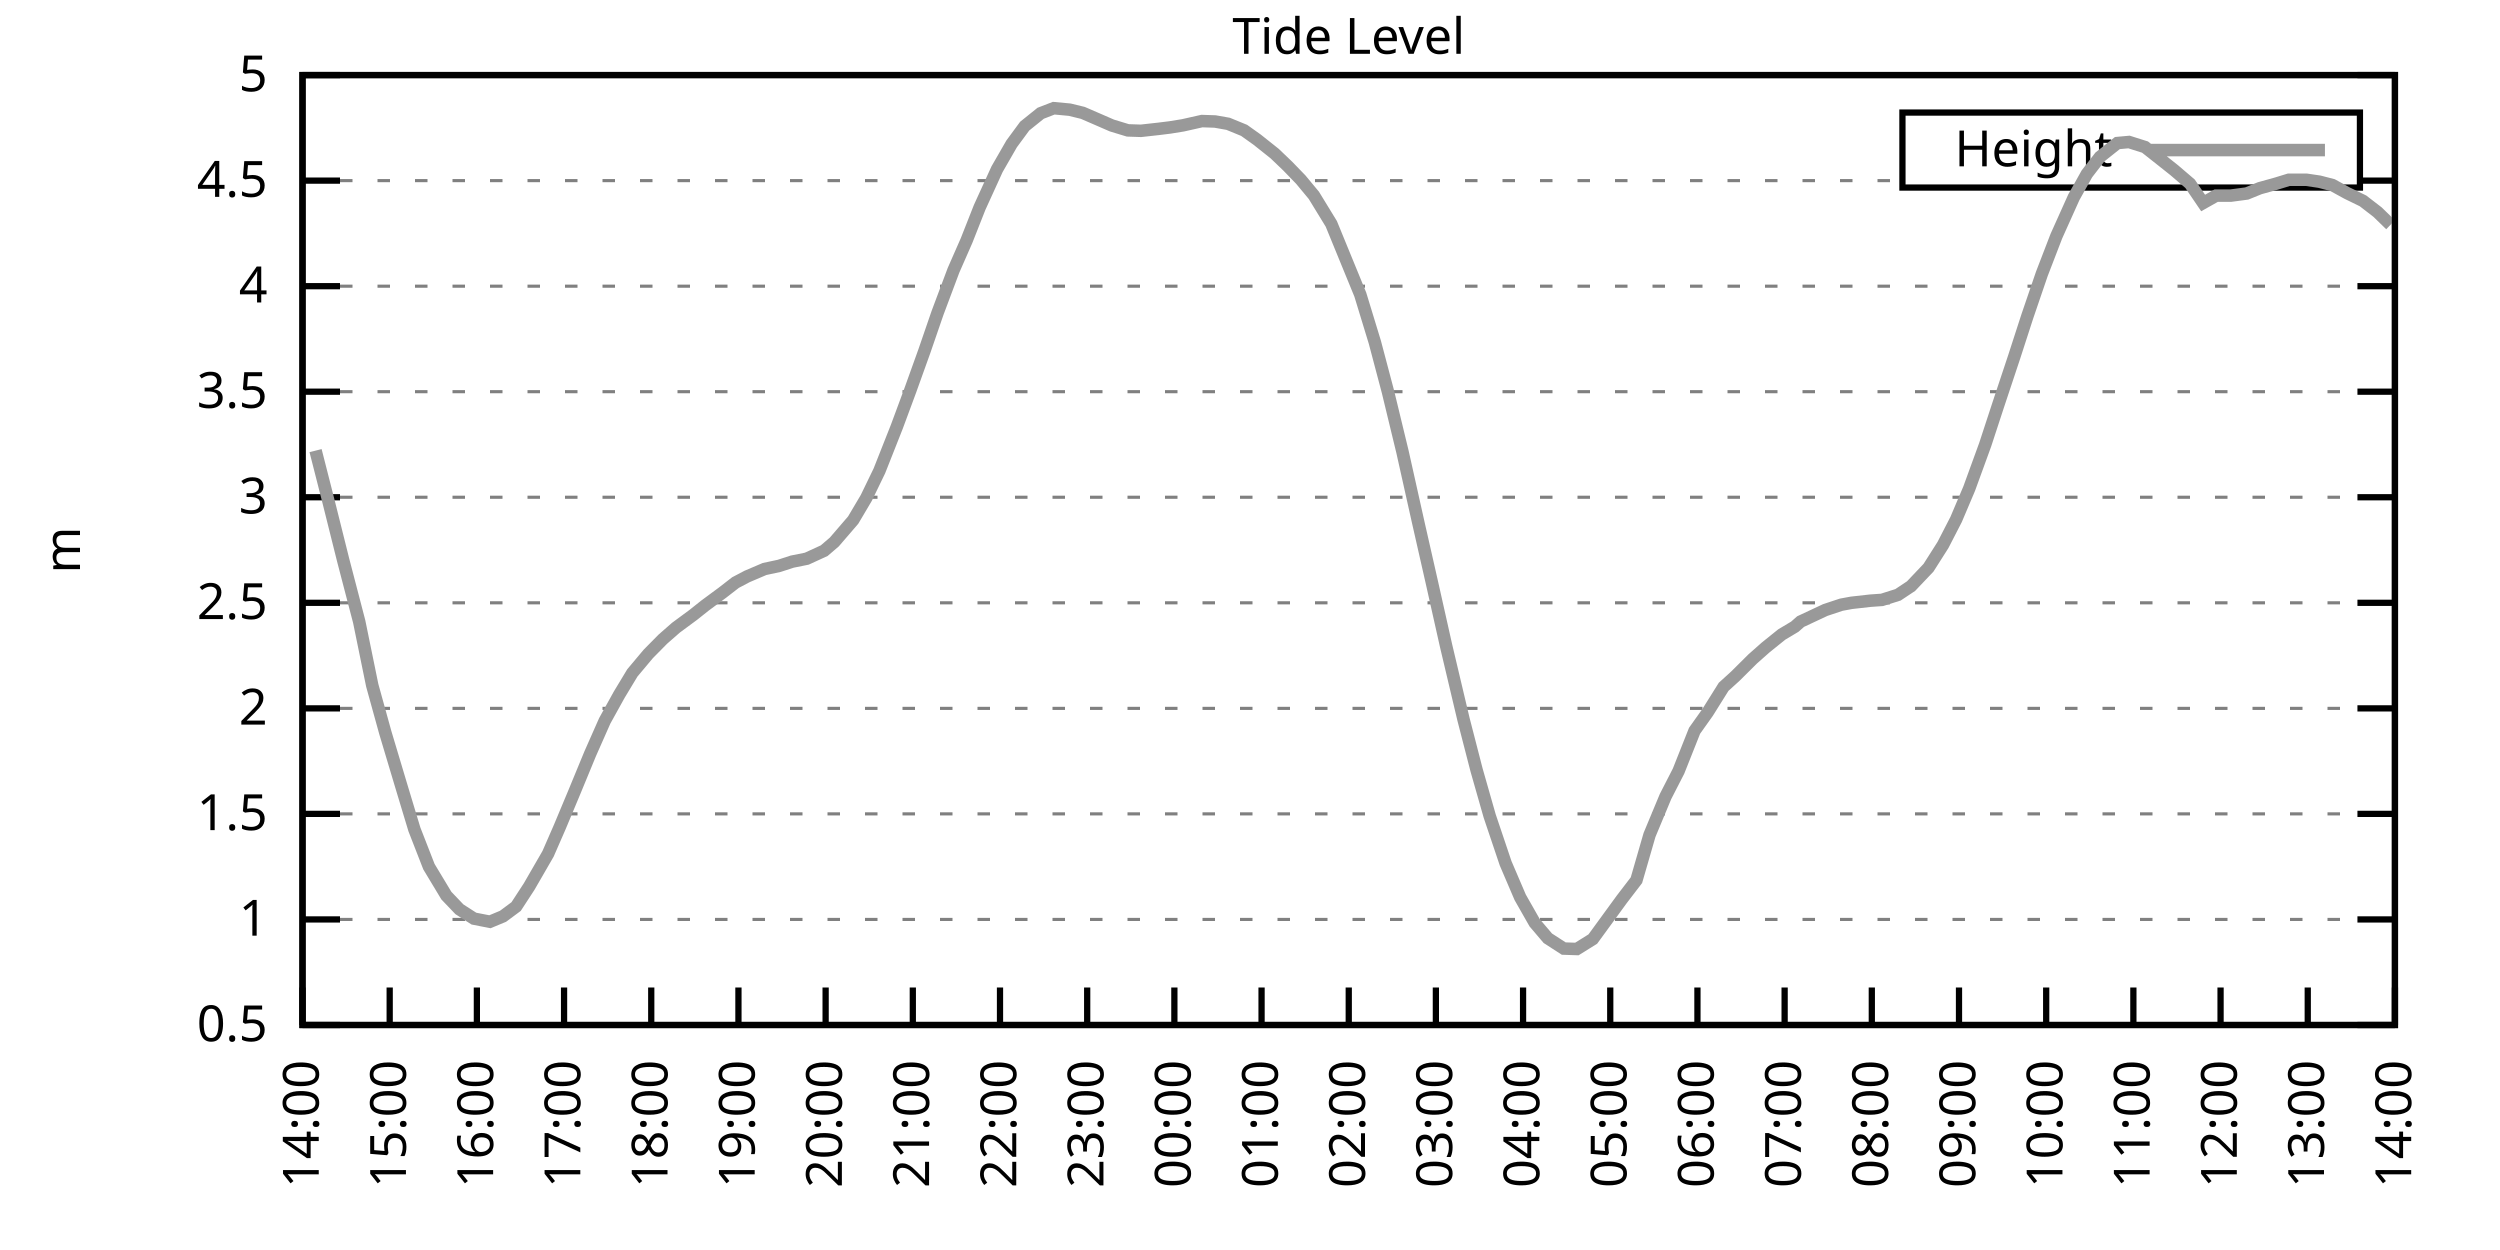
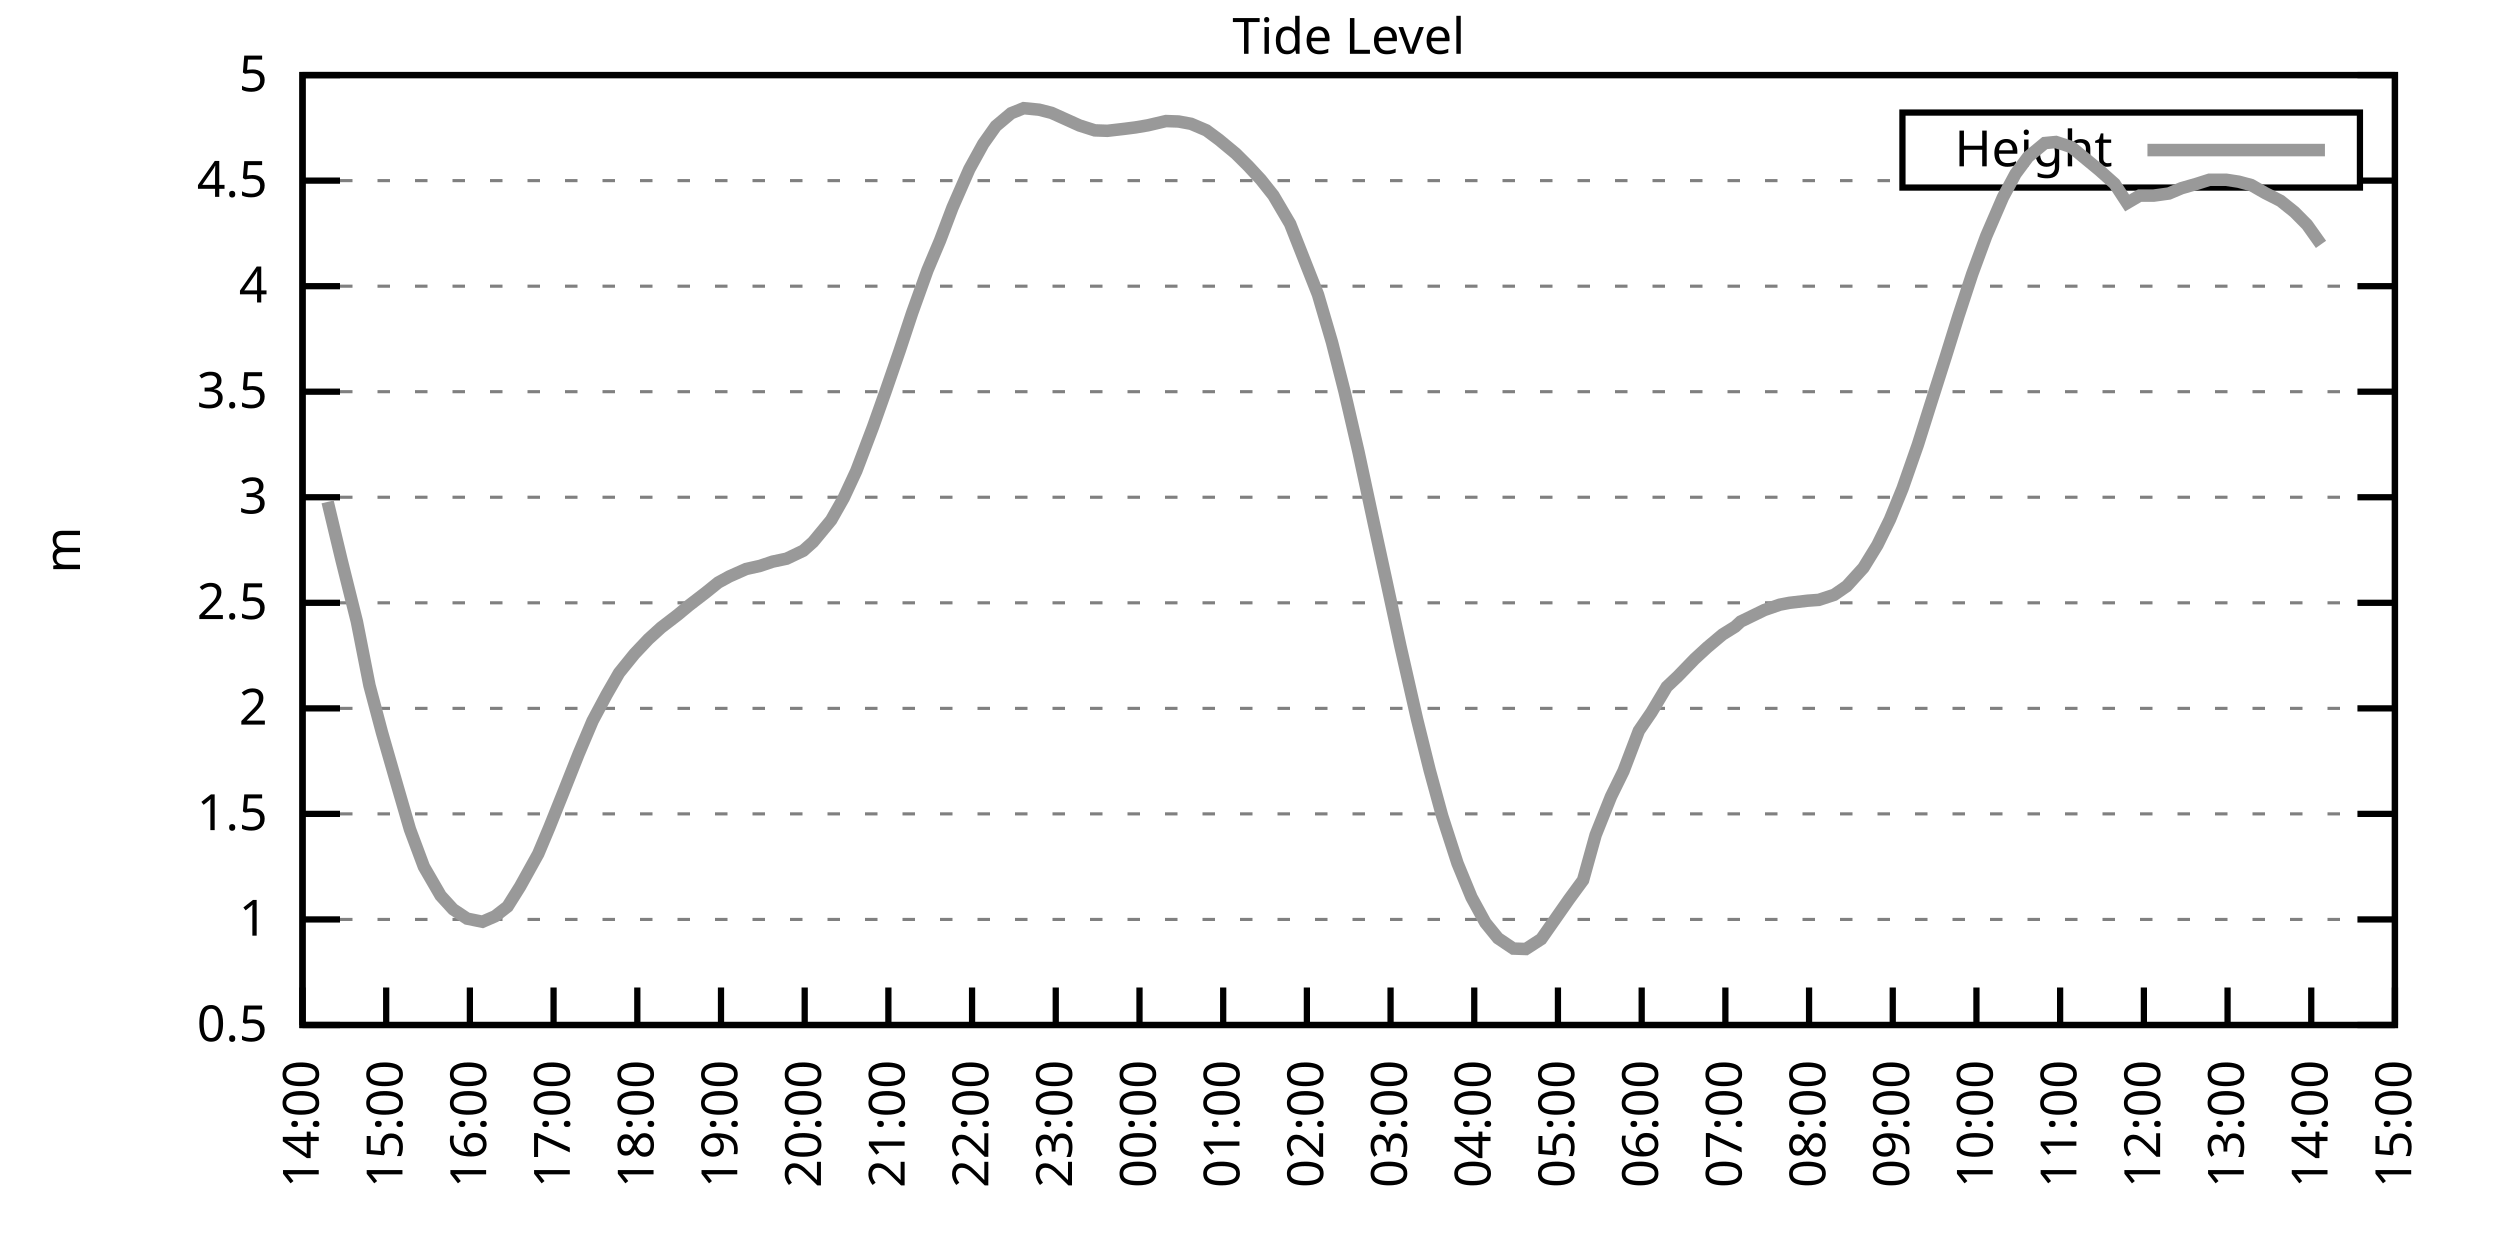
<svg xmlns="http://www.w3.org/2000/svg" xmlns:xlink="http://www.w3.org/1999/xlink" width="400" height="200" viewBox="0 0 400 200">
  <g id="gnuplot_canvas">
    <rect x="0" y="0" width="400" height="200" fill="none" />
    <defs>
      <circle id="gpDot" r="0.5" stroke-width="0.5" stroke="currentColor" />
      <path id="gpPt0" stroke-width="0.333" stroke="currentColor" d="M-1,0 h2 M0,-1 v2" />
      <path id="gpPt1" stroke-width="0.333" stroke="currentColor" d="M-1,-1 L1,1 M1,-1 L-1,1" />
      <path id="gpPt2" stroke-width="0.333" stroke="currentColor" d="M-1,0 L1,0 M0,-1 L0,1 M-1,-1 L1,1 M-1,1 L1,-1" />
      <rect id="gpPt3" stroke-width="0.333" stroke="currentColor" x="-1" y="-1" width="2" height="2" />
      <rect id="gpPt4" stroke-width="0.333" stroke="currentColor" fill="currentColor" x="-1" y="-1" width="2" height="2" />
      <circle id="gpPt5" stroke-width="0.333" stroke="currentColor" cx="0" cy="0" r="1" />
      <use xlink:href="#gpPt5" id="gpPt6" fill="currentColor" stroke="none" />
      <path id="gpPt7" stroke-width="0.333" stroke="currentColor" d="M0,-1.33 L-1.33,0.67 L1.33,0.67 z" />
      <use xlink:href="#gpPt7" id="gpPt8" fill="currentColor" stroke="none" />
      <use xlink:href="#gpPt7" id="gpPt9" stroke="currentColor" transform="rotate(180)" />
      <use xlink:href="#gpPt9" id="gpPt10" fill="currentColor" stroke="none" />
      <use xlink:href="#gpPt3" id="gpPt11" stroke="currentColor" transform="rotate(45)" />
      <use xlink:href="#gpPt11" id="gpPt12" fill="currentColor" stroke="none" />
      <path id="gpPt13" stroke-width="0.333" stroke="currentColor" d="M0,1.330 L1.265,0.411 L0.782,-1.067 L-0.782,-1.076 L-1.265,0.411 z" />
      <use xlink:href="#gpPt13" id="gpPt14" fill="currentColor" stroke="none" />
      <filter id="textbox" filterUnits="objectBoundingBox" x="0" y="0" height="1" width="1">
        <feFlood flood-color="white" flood-opacity="1" result="bgnd" />
        <feComposite in="SourceGraphic" in2="bgnd" operator="atop" />
      </filter>
      <filter id="greybox" filterUnits="objectBoundingBox" x="0" y="0" height="1" width="1">
        <feFlood flood-color="lightgrey" flood-opacity="1" result="grey" />
        <feComposite in="SourceGraphic" in2="grey" operator="atop" />
      </filter>
    </defs>
    <g fill="none" color="white" stroke="currentColor" stroke-width="1.00" stroke-linecap="butt" stroke-linejoin="miter">
</g>
    <g fill="none" color="black" stroke="currentColor" stroke-width="1.00" stroke-linecap="butt" stroke-linejoin="miter">
      <g stroke="none" shape-rendering="crispEdges">
        <polygon fill="rgb(255, 255, 255)" points="48.40,164.00 383.18,164.00 383.18,12.02 48.40,12.02 " />
      </g>
    </g>
    <g fill="none" color="black" stroke="currentColor" stroke-width="1.00" stroke-linecap="butt" stroke-linejoin="miter">
</g>
    <g fill="none" color="black" stroke="black" stroke-width="0.50" stroke-linecap="butt" stroke-linejoin="miter">
</g>
    <g fill="none" color="gray" stroke="currentColor" stroke-width="0.50" stroke-linecap="butt" stroke-linejoin="miter">
      <path stroke="gray" stroke-dasharray="2,4" class="gridline" d="M48.40,164.00 L383.19,164.00  " />
    </g>
    <g fill="none" color="gray" stroke="gray" stroke-width="1.00" stroke-linecap="butt" stroke-linejoin="miter">
</g>
    <g fill="none" color="black" stroke="currentColor" stroke-width="1.00" stroke-linecap="butt" stroke-linejoin="miter">
      <path stroke="black" d="M48.40,164.00 L54.40,164.00 M383.19,164.00 L377.19,164.00  " />
      <g transform="translate(42.80,166.60)" stroke="none" fill="black" font-family="Sans" font-size="8.00" text-anchor="end">
        <text>
          <tspan font-family="Sans"> 0.5</tspan>
        </text>
      </g>
    </g>
    <g fill="none" color="black" stroke="currentColor" stroke-width="1.00" stroke-linecap="butt" stroke-linejoin="miter">
</g>
    <g fill="none" color="black" stroke="black" stroke-width="0.50" stroke-linecap="butt" stroke-linejoin="miter">
</g>
    <g fill="none" color="gray" stroke="currentColor" stroke-width="0.50" stroke-linecap="butt" stroke-linejoin="miter">
      <path stroke="gray" stroke-dasharray="2,4" class="gridline" d="M48.40,147.11 L383.19,147.11  " />
    </g>
    <g fill="none" color="gray" stroke="gray" stroke-width="1.00" stroke-linecap="butt" stroke-linejoin="miter">
</g>
    <g fill="none" color="black" stroke="currentColor" stroke-width="1.00" stroke-linecap="butt" stroke-linejoin="miter">
      <path stroke="black" d="M48.40,147.11 L54.40,147.11 M383.19,147.11 L377.19,147.11  " />
      <g transform="translate(42.80,149.71)" stroke="none" fill="black" font-family="Sans" font-size="8.00" text-anchor="end">
        <text>
          <tspan font-family="Sans"> 1</tspan>
        </text>
      </g>
    </g>
    <g fill="none" color="black" stroke="currentColor" stroke-width="1.00" stroke-linecap="butt" stroke-linejoin="miter">
</g>
    <g fill="none" color="black" stroke="black" stroke-width="0.50" stroke-linecap="butt" stroke-linejoin="miter">
</g>
    <g fill="none" color="gray" stroke="currentColor" stroke-width="0.50" stroke-linecap="butt" stroke-linejoin="miter">
      <path stroke="gray" stroke-dasharray="2,4" class="gridline" d="M48.40,130.22 L383.19,130.22  " />
    </g>
    <g fill="none" color="gray" stroke="gray" stroke-width="1.00" stroke-linecap="butt" stroke-linejoin="miter">
</g>
    <g fill="none" color="black" stroke="currentColor" stroke-width="1.00" stroke-linecap="butt" stroke-linejoin="miter">
      <path stroke="black" d="M48.40,130.22 L54.40,130.22 M383.19,130.22 L377.19,130.22  " />
      <g transform="translate(42.80,132.82)" stroke="none" fill="black" font-family="Sans" font-size="8.00" text-anchor="end">
        <text>
          <tspan font-family="Sans"> 1.5</tspan>
        </text>
      </g>
    </g>
    <g fill="none" color="black" stroke="currentColor" stroke-width="1.00" stroke-linecap="butt" stroke-linejoin="miter">
</g>
    <g fill="none" color="black" stroke="black" stroke-width="0.50" stroke-linecap="butt" stroke-linejoin="miter">
</g>
    <g fill="none" color="gray" stroke="currentColor" stroke-width="0.50" stroke-linecap="butt" stroke-linejoin="miter">
      <path stroke="gray" stroke-dasharray="2,4" class="gridline" d="M48.40,113.34 L383.19,113.34  " />
    </g>
    <g fill="none" color="gray" stroke="gray" stroke-width="1.00" stroke-linecap="butt" stroke-linejoin="miter">
</g>
    <g fill="none" color="black" stroke="currentColor" stroke-width="1.00" stroke-linecap="butt" stroke-linejoin="miter">
      <path stroke="black" d="M48.40,113.34 L54.40,113.34 M383.19,113.34 L377.19,113.34  " />
      <g transform="translate(42.80,115.94)" stroke="none" fill="black" font-family="Sans" font-size="8.00" text-anchor="end">
        <text>
          <tspan font-family="Sans"> 2</tspan>
        </text>
      </g>
    </g>
    <g fill="none" color="black" stroke="currentColor" stroke-width="1.00" stroke-linecap="butt" stroke-linejoin="miter">
</g>
    <g fill="none" color="black" stroke="black" stroke-width="0.50" stroke-linecap="butt" stroke-linejoin="miter">
</g>
    <g fill="none" color="gray" stroke="currentColor" stroke-width="0.50" stroke-linecap="butt" stroke-linejoin="miter">
      <path stroke="gray" stroke-dasharray="2,4" class="gridline" d="M48.40,96.45 L383.19,96.45  " />
    </g>
    <g fill="none" color="gray" stroke="gray" stroke-width="1.00" stroke-linecap="butt" stroke-linejoin="miter">
</g>
    <g fill="none" color="black" stroke="currentColor" stroke-width="1.00" stroke-linecap="butt" stroke-linejoin="miter">
      <path stroke="black" d="M48.40,96.45 L54.40,96.45 M383.19,96.45 L377.19,96.45  " />
      <g transform="translate(42.80,99.05)" stroke="none" fill="black" font-family="Sans" font-size="8.00" text-anchor="end">
        <text>
          <tspan font-family="Sans"> 2.5</tspan>
        </text>
      </g>
    </g>
    <g fill="none" color="black" stroke="currentColor" stroke-width="1.00" stroke-linecap="butt" stroke-linejoin="miter">
</g>
    <g fill="none" color="black" stroke="black" stroke-width="0.50" stroke-linecap="butt" stroke-linejoin="miter">
</g>
    <g fill="none" color="gray" stroke="currentColor" stroke-width="0.50" stroke-linecap="butt" stroke-linejoin="miter">
      <path stroke="gray" stroke-dasharray="2,4" class="gridline" d="M48.40,79.56 L383.19,79.56  " />
    </g>
    <g fill="none" color="gray" stroke="gray" stroke-width="1.00" stroke-linecap="butt" stroke-linejoin="miter">
</g>
    <g fill="none" color="black" stroke="currentColor" stroke-width="1.00" stroke-linecap="butt" stroke-linejoin="miter">
      <path stroke="black" d="M48.40,79.56 L54.40,79.56 M383.19,79.56 L377.19,79.56  " />
      <g transform="translate(42.80,82.16)" stroke="none" fill="black" font-family="Sans" font-size="8.00" text-anchor="end">
        <text>
          <tspan font-family="Sans"> 3</tspan>
        </text>
      </g>
    </g>
    <g fill="none" color="black" stroke="currentColor" stroke-width="1.00" stroke-linecap="butt" stroke-linejoin="miter">
</g>
    <g fill="none" color="black" stroke="black" stroke-width="0.50" stroke-linecap="butt" stroke-linejoin="miter">
</g>
    <g fill="none" color="gray" stroke="currentColor" stroke-width="0.50" stroke-linecap="butt" stroke-linejoin="miter">
      <path stroke="gray" stroke-dasharray="2,4" class="gridline" d="M48.40,62.67 L383.19,62.67  " />
    </g>
    <g fill="none" color="gray" stroke="gray" stroke-width="1.00" stroke-linecap="butt" stroke-linejoin="miter">
</g>
    <g fill="none" color="black" stroke="currentColor" stroke-width="1.00" stroke-linecap="butt" stroke-linejoin="miter">
      <path stroke="black" d="M48.40,62.67 L54.40,62.67 M383.19,62.67 L377.19,62.67  " />
      <g transform="translate(42.80,65.27)" stroke="none" fill="black" font-family="Sans" font-size="8.00" text-anchor="end">
        <text>
          <tspan font-family="Sans"> 3.5</tspan>
        </text>
      </g>
    </g>
    <g fill="none" color="black" stroke="currentColor" stroke-width="1.00" stroke-linecap="butt" stroke-linejoin="miter">
</g>
    <g fill="none" color="black" stroke="black" stroke-width="0.50" stroke-linecap="butt" stroke-linejoin="miter">
</g>
    <g fill="none" color="gray" stroke="currentColor" stroke-width="0.50" stroke-linecap="butt" stroke-linejoin="miter">
      <path stroke="gray" stroke-dasharray="2,4" class="gridline" d="M48.40,45.79 L383.19,45.79  " />
    </g>
    <g fill="none" color="gray" stroke="gray" stroke-width="1.00" stroke-linecap="butt" stroke-linejoin="miter">
</g>
    <g fill="none" color="black" stroke="currentColor" stroke-width="1.00" stroke-linecap="butt" stroke-linejoin="miter">
      <path stroke="black" d="M48.40,45.79 L54.40,45.79 M383.19,45.79 L377.19,45.79  " />
      <g transform="translate(42.80,48.39)" stroke="none" fill="black" font-family="Sans" font-size="8.00" text-anchor="end">
        <text>
          <tspan font-family="Sans"> 4</tspan>
        </text>
      </g>
    </g>
    <g fill="none" color="black" stroke="currentColor" stroke-width="1.00" stroke-linecap="butt" stroke-linejoin="miter">
</g>
    <g fill="none" color="black" stroke="black" stroke-width="0.50" stroke-linecap="butt" stroke-linejoin="miter">
</g>
    <g fill="none" color="gray" stroke="currentColor" stroke-width="0.50" stroke-linecap="butt" stroke-linejoin="miter">
      <path stroke="gray" stroke-dasharray="2,4" class="gridline" d="M48.40,28.90 L304.39,28.90 M377.59,28.90 L383.19,28.90  " />
    </g>
    <g fill="none" color="gray" stroke="gray" stroke-width="1.00" stroke-linecap="butt" stroke-linejoin="miter">
</g>
    <g fill="none" color="black" stroke="currentColor" stroke-width="1.00" stroke-linecap="butt" stroke-linejoin="miter">
      <path stroke="black" d="M48.40,28.90 L54.40,28.90 M383.19,28.90 L377.19,28.90  " />
      <g transform="translate(42.80,31.50)" stroke="none" fill="black" font-family="Sans" font-size="8.00" text-anchor="end">
        <text>
          <tspan font-family="Sans"> 4.5</tspan>
        </text>
      </g>
    </g>
    <g fill="none" color="black" stroke="currentColor" stroke-width="1.00" stroke-linecap="butt" stroke-linejoin="miter">
</g>
    <g fill="none" color="black" stroke="black" stroke-width="0.50" stroke-linecap="butt" stroke-linejoin="miter">
</g>
    <g fill="none" color="gray" stroke="currentColor" stroke-width="0.50" stroke-linecap="butt" stroke-linejoin="miter">
      <path stroke="gray" stroke-dasharray="2,4" class="gridline" d="M48.40,12.01 L383.19,12.01  " />
    </g>
    <g fill="none" color="gray" stroke="gray" stroke-width="1.00" stroke-linecap="butt" stroke-linejoin="miter">
</g>
    <g fill="none" color="black" stroke="currentColor" stroke-width="1.00" stroke-linecap="butt" stroke-linejoin="miter">
      <path stroke="black" d="M48.40,12.01 L54.40,12.01 M383.19,12.01 L377.19,12.01  " />
      <g transform="translate(42.80,14.61)" stroke="none" fill="black" font-family="Sans" font-size="8.00" text-anchor="end">
        <text>
          <tspan font-family="Sans"> 5</tspan>
        </text>
      </g>
    </g>
    <g fill="none" color="black" stroke="currentColor" stroke-width="1.00" stroke-linecap="butt" stroke-linejoin="miter">
      <path stroke="black" d="M48.40,164.00 L48.40,158.00  " />
      <g transform="translate(51.00,169.60) rotate(270.00)" stroke="none" fill="black" font-family="Sans" font-size="8.00" text-anchor="end">
        <text>
          <tspan font-family="Sans">14:00</tspan>
        </text>
      </g>
    </g>
    <g fill="none" color="black" stroke="currentColor" stroke-width="1.00" stroke-linecap="butt" stroke-linejoin="miter">
-       <path stroke="black" d="M62.35,164.00 L62.35,158.00  " />
-       <g transform="translate(64.95,169.60) rotate(270.00)" stroke="none" fill="black" font-family="Sans" font-size="8.00" text-anchor="end">
+       <path stroke="black" d="M61.79,164.00 L61.79,158.00  " />
+       <g transform="translate(64.39,169.60) rotate(270.00)" stroke="none" fill="black" font-family="Sans" font-size="8.00" text-anchor="end">
        <text>
          <tspan font-family="Sans">15:00</tspan>
        </text>
      </g>
    </g>
    <g fill="none" color="black" stroke="currentColor" stroke-width="1.00" stroke-linecap="butt" stroke-linejoin="miter">
-       <path stroke="black" d="M76.30,164.00 L76.30,158.00  " />
-       <g transform="translate(78.90,169.60) rotate(270.00)" stroke="none" fill="black" font-family="Sans" font-size="8.00" text-anchor="end">
+       <path stroke="black" d="M75.18,164.00 L75.18,158.00  " />
+       <g transform="translate(77.78,169.60) rotate(270.00)" stroke="none" fill="black" font-family="Sans" font-size="8.00" text-anchor="end">
        <text>
          <tspan font-family="Sans">16:00</tspan>
        </text>
      </g>
    </g>
    <g fill="none" color="black" stroke="currentColor" stroke-width="1.00" stroke-linecap="butt" stroke-linejoin="miter">
-       <path stroke="black" d="M90.25,164.00 L90.25,158.00  " />
-       <g transform="translate(92.85,169.60) rotate(270.00)" stroke="none" fill="black" font-family="Sans" font-size="8.00" text-anchor="end">
+       <path stroke="black" d="M88.57,164.00 L88.57,158.00  " />
+       <g transform="translate(91.17,169.60) rotate(270.00)" stroke="none" fill="black" font-family="Sans" font-size="8.00" text-anchor="end">
        <text>
          <tspan font-family="Sans">17:00</tspan>
        </text>
      </g>
    </g>
    <g fill="none" color="black" stroke="currentColor" stroke-width="1.00" stroke-linecap="butt" stroke-linejoin="miter">
-       <path stroke="black" d="M104.20,164.00 L104.20,158.00  " />
-       <g transform="translate(106.80,169.60) rotate(270.00)" stroke="none" fill="black" font-family="Sans" font-size="8.00" text-anchor="end">
+       <path stroke="black" d="M101.97,164.00 L101.97,158.00  " />
+       <g transform="translate(104.57,169.60) rotate(270.00)" stroke="none" fill="black" font-family="Sans" font-size="8.00" text-anchor="end">
        <text>
          <tspan font-family="Sans">18:00</tspan>
        </text>
      </g>
    </g>
    <g fill="none" color="black" stroke="currentColor" stroke-width="1.00" stroke-linecap="butt" stroke-linejoin="miter">
-       <path stroke="black" d="M118.15,164.00 L118.15,158.00  " />
-       <g transform="translate(120.75,169.60) rotate(270.00)" stroke="none" fill="black" font-family="Sans" font-size="8.00" text-anchor="end">
+       <path stroke="black" d="M115.36,164.00 L115.36,158.00  " />
+       <g transform="translate(117.96,169.60) rotate(270.00)" stroke="none" fill="black" font-family="Sans" font-size="8.00" text-anchor="end">
        <text>
          <tspan font-family="Sans">19:00</tspan>
        </text>
      </g>
    </g>
    <g fill="none" color="black" stroke="currentColor" stroke-width="1.00" stroke-linecap="butt" stroke-linejoin="miter">
-       <path stroke="black" d="M132.10,164.00 L132.10,158.00  " />
-       <g transform="translate(134.70,169.60) rotate(270.00)" stroke="none" fill="black" font-family="Sans" font-size="8.00" text-anchor="end">
+       <path stroke="black" d="M128.75,164.00 L128.75,158.00  " />
+       <g transform="translate(131.35,169.60) rotate(270.00)" stroke="none" fill="black" font-family="Sans" font-size="8.00" text-anchor="end">
        <text>
          <tspan font-family="Sans">20:00</tspan>
        </text>
      </g>
    </g>
    <g fill="none" color="black" stroke="currentColor" stroke-width="1.00" stroke-linecap="butt" stroke-linejoin="miter">
-       <path stroke="black" d="M146.05,164.00 L146.05,158.00  " />
-       <g transform="translate(148.65,169.60) rotate(270.00)" stroke="none" fill="black" font-family="Sans" font-size="8.00" text-anchor="end">
+       <path stroke="black" d="M142.14,164.00 L142.14,158.00  " />
+       <g transform="translate(144.74,169.60) rotate(270.00)" stroke="none" fill="black" font-family="Sans" font-size="8.00" text-anchor="end">
        <text>
          <tspan font-family="Sans">21:00</tspan>
        </text>
      </g>
    </g>
    <g fill="none" color="black" stroke="currentColor" stroke-width="1.00" stroke-linecap="butt" stroke-linejoin="miter">
-       <path stroke="black" d="M160.00,164.00 L160.00,158.00  " />
-       <g transform="translate(162.60,169.60) rotate(270.00)" stroke="none" fill="black" font-family="Sans" font-size="8.00" text-anchor="end">
+       <path stroke="black" d="M155.53,164.00 L155.53,158.00  " />
+       <g transform="translate(158.13,169.60) rotate(270.00)" stroke="none" fill="black" font-family="Sans" font-size="8.00" text-anchor="end">
        <text>
          <tspan font-family="Sans">22:00</tspan>
        </text>
      </g>
    </g>
    <g fill="none" color="black" stroke="currentColor" stroke-width="1.00" stroke-linecap="butt" stroke-linejoin="miter">
-       <path stroke="black" d="M173.95,164.00 L173.95,158.00  " />
-       <g transform="translate(176.55,169.60) rotate(270.00)" stroke="none" fill="black" font-family="Sans" font-size="8.00" text-anchor="end">
+       <path stroke="black" d="M168.92,164.00 L168.92,158.00  " />
+       <g transform="translate(171.52,169.60) rotate(270.00)" stroke="none" fill="black" font-family="Sans" font-size="8.00" text-anchor="end">
        <text>
          <tspan font-family="Sans">23:00</tspan>
        </text>
      </g>
    </g>
    <g fill="none" color="black" stroke="currentColor" stroke-width="1.00" stroke-linecap="butt" stroke-linejoin="miter">
-       <path stroke="black" d="M187.90,164.00 L187.90,158.00  " />
-       <g transform="translate(190.50,169.60) rotate(270.00)" stroke="none" fill="black" font-family="Sans" font-size="8.00" text-anchor="end">
+       <path stroke="black" d="M182.32,164.00 L182.32,158.00  " />
+       <g transform="translate(184.92,169.60) rotate(270.00)" stroke="none" fill="black" font-family="Sans" font-size="8.00" text-anchor="end">
        <text>
          <tspan font-family="Sans">00:00</tspan>
        </text>
      </g>
    </g>
    <g fill="none" color="black" stroke="currentColor" stroke-width="1.00" stroke-linecap="butt" stroke-linejoin="miter">
-       <path stroke="black" d="M201.85,164.00 L201.85,158.00  " />
-       <g transform="translate(204.45,169.60) rotate(270.00)" stroke="none" fill="black" font-family="Sans" font-size="8.00" text-anchor="end">
+       <path stroke="black" d="M195.71,164.00 L195.71,158.00  " />
+       <g transform="translate(198.31,169.60) rotate(270.00)" stroke="none" fill="black" font-family="Sans" font-size="8.00" text-anchor="end">
        <text>
          <tspan font-family="Sans">01:00</tspan>
        </text>
      </g>
    </g>
    <g fill="none" color="black" stroke="currentColor" stroke-width="1.00" stroke-linecap="butt" stroke-linejoin="miter">
-       <path stroke="black" d="M215.80,164.00 L215.80,158.00  " />
-       <g transform="translate(218.40,169.60) rotate(270.00)" stroke="none" fill="black" font-family="Sans" font-size="8.00" text-anchor="end">
+       <path stroke="black" d="M209.10,164.00 L209.10,158.00  " />
+       <g transform="translate(211.70,169.60) rotate(270.00)" stroke="none" fill="black" font-family="Sans" font-size="8.00" text-anchor="end">
        <text>
          <tspan font-family="Sans">02:00</tspan>
        </text>
      </g>
    </g>
    <g fill="none" color="black" stroke="currentColor" stroke-width="1.00" stroke-linecap="butt" stroke-linejoin="miter">
-       <path stroke="black" d="M229.74,164.00 L229.74,158.00  " />
-       <g transform="translate(232.34,169.60) rotate(270.00)" stroke="none" fill="black" font-family="Sans" font-size="8.00" text-anchor="end">
+       <path stroke="black" d="M222.49,164.00 L222.49,158.00  " />
+       <g transform="translate(225.09,169.60) rotate(270.00)" stroke="none" fill="black" font-family="Sans" font-size="8.00" text-anchor="end">
        <text>
          <tspan font-family="Sans">03:00</tspan>
        </text>
      </g>
    </g>
    <g fill="none" color="black" stroke="currentColor" stroke-width="1.00" stroke-linecap="butt" stroke-linejoin="miter">
-       <path stroke="black" d="M243.69,164.00 L243.69,158.00  " />
-       <g transform="translate(246.29,169.60) rotate(270.00)" stroke="none" fill="black" font-family="Sans" font-size="8.00" text-anchor="end">
+       <path stroke="black" d="M235.88,164.00 L235.88,158.00  " />
+       <g transform="translate(238.48,169.60) rotate(270.00)" stroke="none" fill="black" font-family="Sans" font-size="8.00" text-anchor="end">
        <text>
          <tspan font-family="Sans">04:00</tspan>
        </text>
      </g>
    </g>
    <g fill="none" color="black" stroke="currentColor" stroke-width="1.00" stroke-linecap="butt" stroke-linejoin="miter">
-       <path stroke="black" d="M257.64,164.00 L257.64,158.00  " />
-       <g transform="translate(260.24,169.60) rotate(270.00)" stroke="none" fill="black" font-family="Sans" font-size="8.00" text-anchor="end">
+       <path stroke="black" d="M249.27,164.00 L249.27,158.00  " />
+       <g transform="translate(251.87,169.60) rotate(270.00)" stroke="none" fill="black" font-family="Sans" font-size="8.00" text-anchor="end">
        <text>
          <tspan font-family="Sans">05:00</tspan>
        </text>
      </g>
    </g>
    <g fill="none" color="black" stroke="currentColor" stroke-width="1.00" stroke-linecap="butt" stroke-linejoin="miter">
-       <path stroke="black" d="M271.59,164.00 L271.59,158.00  " />
-       <g transform="translate(274.19,169.60) rotate(270.00)" stroke="none" fill="black" font-family="Sans" font-size="8.00" text-anchor="end">
+       <path stroke="black" d="M262.67,164.00 L262.67,158.00  " />
+       <g transform="translate(265.27,169.60) rotate(270.00)" stroke="none" fill="black" font-family="Sans" font-size="8.00" text-anchor="end">
        <text>
          <tspan font-family="Sans">06:00</tspan>
        </text>
      </g>
    </g>
    <g fill="none" color="black" stroke="currentColor" stroke-width="1.00" stroke-linecap="butt" stroke-linejoin="miter">
-       <path stroke="black" d="M285.54,164.00 L285.54,158.00  " />
-       <g transform="translate(288.14,169.60) rotate(270.00)" stroke="none" fill="black" font-family="Sans" font-size="8.00" text-anchor="end">
+       <path stroke="black" d="M276.06,164.00 L276.06,158.00  " />
+       <g transform="translate(278.66,169.60) rotate(270.00)" stroke="none" fill="black" font-family="Sans" font-size="8.00" text-anchor="end">
        <text>
          <tspan font-family="Sans">07:00</tspan>
        </text>
      </g>
    </g>
    <g fill="none" color="black" stroke="currentColor" stroke-width="1.00" stroke-linecap="butt" stroke-linejoin="miter">
-       <path stroke="black" d="M299.49,164.00 L299.49,158.00  " />
-       <g transform="translate(302.09,169.60) rotate(270.00)" stroke="none" fill="black" font-family="Sans" font-size="8.00" text-anchor="end">
+       <path stroke="black" d="M289.45,164.00 L289.45,158.00  " />
+       <g transform="translate(292.05,169.60) rotate(270.00)" stroke="none" fill="black" font-family="Sans" font-size="8.00" text-anchor="end">
        <text>
          <tspan font-family="Sans">08:00</tspan>
        </text>
      </g>
    </g>
    <g fill="none" color="black" stroke="currentColor" stroke-width="1.00" stroke-linecap="butt" stroke-linejoin="miter">
-       <path stroke="black" d="M313.44,164.00 L313.44,158.00  " />
-       <g transform="translate(316.04,169.60) rotate(270.00)" stroke="none" fill="black" font-family="Sans" font-size="8.00" text-anchor="end">
+       <path stroke="black" d="M302.84,164.00 L302.84,158.00  " />
+       <g transform="translate(305.44,169.60) rotate(270.00)" stroke="none" fill="black" font-family="Sans" font-size="8.00" text-anchor="end">
        <text>
          <tspan font-family="Sans">09:00</tspan>
        </text>
      </g>
    </g>
    <g fill="none" color="black" stroke="currentColor" stroke-width="1.00" stroke-linecap="butt" stroke-linejoin="miter">
-       <path stroke="black" d="M327.39,164.00 L327.39,158.00  " />
-       <g transform="translate(329.99,169.60) rotate(270.00)" stroke="none" fill="black" font-family="Sans" font-size="8.00" text-anchor="end">
+       <path stroke="black" d="M316.23,164.00 L316.23,158.00  " />
+       <g transform="translate(318.83,169.60) rotate(270.00)" stroke="none" fill="black" font-family="Sans" font-size="8.00" text-anchor="end">
        <text>
          <tspan font-family="Sans">10:00</tspan>
        </text>
      </g>
    </g>
    <g fill="none" color="black" stroke="currentColor" stroke-width="1.00" stroke-linecap="butt" stroke-linejoin="miter">
-       <path stroke="black" d="M341.34,164.00 L341.34,158.00  " />
-       <g transform="translate(343.94,169.60) rotate(270.00)" stroke="none" fill="black" font-family="Sans" font-size="8.00" text-anchor="end">
+       <path stroke="black" d="M329.62,164.00 L329.62,158.00  " />
+       <g transform="translate(332.22,169.60) rotate(270.00)" stroke="none" fill="black" font-family="Sans" font-size="8.00" text-anchor="end">
        <text>
          <tspan font-family="Sans">11:00</tspan>
        </text>
      </g>
    </g>
    <g fill="none" color="black" stroke="currentColor" stroke-width="1.00" stroke-linecap="butt" stroke-linejoin="miter">
-       <path stroke="black" d="M355.29,164.00 L355.29,158.00  " />
-       <g transform="translate(357.89,169.60) rotate(270.00)" stroke="none" fill="black" font-family="Sans" font-size="8.00" text-anchor="end">
+       <path stroke="black" d="M343.02,164.00 L343.02,158.00  " />
+       <g transform="translate(345.62,169.60) rotate(270.00)" stroke="none" fill="black" font-family="Sans" font-size="8.00" text-anchor="end">
        <text>
          <tspan font-family="Sans">12:00</tspan>
        </text>
      </g>
    </g>
    <g fill="none" color="black" stroke="currentColor" stroke-width="1.00" stroke-linecap="butt" stroke-linejoin="miter">
-       <path stroke="black" d="M369.24,164.00 L369.24,158.00  " />
-       <g transform="translate(371.84,169.60) rotate(270.00)" stroke="none" fill="black" font-family="Sans" font-size="8.00" text-anchor="end">
+       <path stroke="black" d="M356.41,164.00 L356.41,158.00  " />
+       <g transform="translate(359.01,169.60) rotate(270.00)" stroke="none" fill="black" font-family="Sans" font-size="8.00" text-anchor="end">
        <text>
          <tspan font-family="Sans">13:00</tspan>
+         </text>
+       </g>
+     </g>
+     <g fill="none" color="black" stroke="currentColor" stroke-width="1.00" stroke-linecap="butt" stroke-linejoin="miter">
+       <path stroke="black" d="M369.80,164.00 L369.80,158.00  " />
+       <g transform="translate(372.40,169.60) rotate(270.00)" stroke="none" fill="black" font-family="Sans" font-size="8.00" text-anchor="end">
+         <text>
+           <tspan font-family="Sans">14:00</tspan>
        </text>
      </g>
    </g>
    <g fill="none" color="black" stroke="currentColor" stroke-width="1.00" stroke-linecap="butt" stroke-linejoin="miter">
      <path stroke="black" d="M383.19,164.00 L383.19,158.00  " />
      <g transform="translate(385.79,169.60) rotate(270.00)" stroke="none" fill="black" font-family="Sans" font-size="8.00" text-anchor="end">
        <text>
-           <tspan font-family="Sans">14:00</tspan>
+           <tspan font-family="Sans">15:00</tspan>
        </text>
      </g>
    </g>
    <g fill="none" color="black" stroke="currentColor" stroke-width="1.00" stroke-linecap="butt" stroke-linejoin="miter">
</g>
    <g fill="none" color="black" stroke="currentColor" stroke-width="1.00" stroke-linecap="butt" stroke-linejoin="miter">
      <path stroke="black" d="M48.40,12.01 L48.40,164.00 L383.19,164.00 L383.19,12.01 L48.40,12.01 Z  " />
    </g>
    <g fill="none" color="black" stroke="currentColor" stroke-width="1.00" stroke-linecap="butt" stroke-linejoin="miter">
</g>
    <g fill="none" color="black" stroke="currentColor" stroke-width="1.00" stroke-linecap="butt" stroke-linejoin="miter">
      <path stroke="black" d="M304.39,30.01 L304.39,18.01 L377.59,18.01 L377.59,30.01 L304.39,30.01 Z  " />
    </g>
    <g id="Tide_level_plot_1">
      <g fill="none" color="white" stroke="black" stroke-width="2.00" stroke-linecap="butt" stroke-linejoin="miter">
</g>
      <g fill="none" color="black" stroke="currentColor" stroke-width="2.00" stroke-linecap="butt" stroke-linejoin="miter">
        <g transform="translate(337.99,26.61)" stroke="none" fill="black" font-family="Sans" font-size="8.00" text-anchor="end">
          <text>
            <tspan font-family="Sans">Height</tspan>
          </text>
        </g>
      </g>
      <g fill="none" color="black" stroke="currentColor" stroke-width="2.00" stroke-linecap="butt" stroke-linejoin="miter">
-         <path stroke="rgb(153, 153, 153)" d="M343.59,24.01 L371.99,24.01 M50.49,72.10 L52.58,80.30 L54.91,89.63 L57.47,99.45 L59.56,109.66 L61.65,117.22   L64.21,125.77 L66.30,132.69 L68.63,138.67 L71.42,143.30 L73.51,145.49 L75.83,146.98 L78.39,147.48 L80.48,146.61   L82.58,145.05 L84.67,141.84 L87.69,136.61 L89.55,132.35 L91.88,126.78 L94.43,120.60 L96.76,115.33 L99.08,111.14   L101.18,107.66 L103.73,104.62 L106.06,102.26 L108.15,100.43 L110.94,98.37 L112.80,96.89 L115.59,94.83 L117.68,93.21   L119.54,92.23 L122.33,91.04 L124.66,90.54 L126.75,89.86 L129.08,89.39 L131.87,88.11 L133.49,86.72 L136.51,83.21   L138.61,79.66 L140.70,75.34 L143.49,68.28 L145.58,62.64 L147.91,56.15 L150.00,50.08 L152.56,43.25 L154.65,38.49   L156.74,33.19 L159.53,27.07 L161.86,23.02 L163.95,20.18 L166.51,18.12 L168.60,17.31 L171.16,17.55 L173.25,18.06   L175.81,19.17 L177.90,20.08 L180.46,20.86 L182.55,20.93 L185.34,20.62 L187.20,20.39 L189.29,20.05 L192.31,19.37   L194.41,19.44 L196.50,19.81 L199.06,20.86 L201.15,22.35 L203.94,24.57 L206.03,26.57 L208.12,28.73 L210.22,31.26   L213.01,35.82 L217.65,47.14 L219.98,54.77 L222.07,62.67 L224.40,72.30 L226.95,83.72 L229.05,92.97 L231.37,103.31   L234.16,115.09 L236.25,123.20 L238.35,130.56 L240.90,138.13 L243.23,143.57 L245.55,147.65 L247.65,150.12 L250.20,151.77   L252.30,151.84 L254.85,150.25 L259.50,143.87 L261.83,140.83 L263.92,133.60 L266.48,127.45 L268.57,123.37 L271.13,116.92   L273.22,113.98 L275.78,109.89 L277.64,108.20 L280.43,105.43 L282.52,103.58 L285.08,101.52 L287.17,100.27 L288.10,99.45   L292.05,97.60 L294.61,96.75 L296.24,96.45 L299.26,96.11 L301.12,95.98 L303.68,95.17 L305.77,93.78 L308.56,90.84   L310.88,87.19 L312.98,83.11 L315.07,78.18 L317.63,71.15 L319.72,64.77 L322.28,57.07 L324.37,50.62 L326.69,43.83   L329.02,37.78 L331.81,31.57 L333.90,27.82 L335.99,25.11 L338.78,22.89 L340.64,22.72 L343.20,23.53 L345.76,25.55   L347.85,27.21 L350.41,29.40 L352.50,32.48 L354.59,31.30 L356.92,31.30 L359.48,30.96 L361.57,30.11 L364.13,29.40   L366.22,28.76 L369.01,28.76 L371.10,29.07 L373.19,29.61 L375.52,30.89 L378.08,32.14 L380.40,33.93 L382.49,35.96    " />
+         <path stroke="rgb(153, 153, 153)" d="M343.59,24.01 L371.99,24.01 M52.42,80.30 L54.65,89.63 L57.10,99.45 L59.11,109.66 L61.12,117.22 L63.58,125.77   L65.59,132.69 L67.82,138.67 L70.50,143.30 L72.50,145.49 L74.74,146.98 L77.19,147.48 L79.20,146.61 L81.21,145.05   L83.22,141.84 L86.12,136.61 L87.91,132.35 L90.14,126.78 L92.59,120.60 L94.82,115.33 L97.06,111.14 L99.06,107.66   L101.52,104.62 L103.75,102.26 L105.76,100.43 L108.44,98.37 L110.22,96.89 L112.90,94.83 L114.91,93.21 L116.70,92.23   L119.38,91.04 L121.61,90.54 L123.62,89.86 L125.85,89.39 L128.53,88.11 L130.09,86.72 L132.99,83.21 L135.00,79.66   L137.01,75.34 L139.69,68.28 L141.69,62.64 L143.93,56.15 L145.94,50.08 L148.39,43.25 L150.40,38.49 L152.41,33.19   L155.09,27.07 L157.32,23.02 L159.33,20.18 L161.78,18.12 L163.79,17.31 L166.25,17.55 L168.25,18.06 L170.71,19.17   L172.72,20.08 L175.17,20.86 L177.18,20.93 L179.86,20.62 L181.65,20.39 L183.66,20.05 L186.56,19.37 L188.57,19.44   L190.57,19.81 L193.03,20.86 L195.04,22.35 L197.72,24.57 L199.73,26.57 L201.73,28.73 L203.74,31.26 L206.42,35.82   L210.88,47.14 L213.12,54.77 L215.13,62.67 L217.36,72.30 L219.81,83.72 L221.82,92.97 L224.05,103.31 L226.73,115.09   L228.74,123.20 L230.75,130.56 L233.20,138.13 L235.44,143.57 L237.67,147.65 L239.68,150.12 L242.13,151.77 L244.14,151.84   L246.60,150.25 L251.06,143.87 L253.29,140.83 L255.30,133.60 L257.76,127.45 L259.76,123.37 L262.22,116.92 L264.23,113.98   L266.68,109.89 L268.47,108.20 L271.15,105.43 L273.16,103.58 L275.61,101.52 L277.62,100.27 L278.51,99.45 L282.31,97.60   L284.76,96.75 L286.32,96.45 L289.23,96.11 L291.01,95.98 L293.47,95.17 L295.48,93.78 L298.15,90.84 L300.39,87.19   L302.39,83.11 L304.40,78.18 L306.86,71.15 L308.87,64.77 L311.32,57.07 L313.33,50.62 L315.56,43.83 L317.79,37.78   L320.47,31.57 L322.48,27.82 L324.49,25.11 L327.17,22.89 L328.95,22.72 L331.41,23.53 L333.86,25.55 L335.87,27.21   L338.33,29.40 L340.34,32.48 L342.35,31.30 L344.58,31.30 L347.03,30.96 L349.04,30.11 L351.50,29.40 L353.51,28.76   L356.18,28.76 L358.19,29.07 L360.20,29.61 L362.43,30.89 L364.89,32.14 L367.12,33.93 L369.13,35.96 L371.36,39.10    " />
      </g>
    </g>
    <g fill="none" color="black" stroke="currentColor" stroke-width="2.00" stroke-linecap="butt" stroke-linejoin="miter">
</g>
    <g fill="none" color="black" stroke="black" stroke-width="1.00" stroke-linecap="butt" stroke-linejoin="miter">
</g>
    <g fill="none" color="black" stroke="currentColor" stroke-width="1.00" stroke-linecap="butt" stroke-linejoin="miter">
      <path stroke="black" d="M48.40,12.01 L48.40,164.00 L383.19,164.00 L383.19,12.01 L48.40,12.01 Z  " />
      <g transform="translate(12.80,88.01) rotate(270.00)" stroke="none" fill="black" font-family="Sans" font-size="8.00" text-anchor="middle">
        <text>
          <tspan font-family="Sans">m</tspan>
        </text>
      </g>
    </g>
    <g fill="none" color="black" stroke="currentColor" stroke-width="1.00" stroke-linecap="butt" stroke-linejoin="miter">
</g>
    <g fill="none" color="black" stroke="currentColor" stroke-width="1.00" stroke-linecap="butt" stroke-linejoin="miter">
      <g transform="translate(215.79,8.61)" stroke="none" fill="black" font-family="Sans" font-size="8.00" text-anchor="middle">
        <text>
          <tspan font-family="Sans">Tide Level</tspan>
        </text>
      </g>
    </g>
    <g fill="none" color="black" stroke="currentColor" stroke-width="1.00" stroke-linecap="butt" stroke-linejoin="miter">
</g>
  </g>
</svg>
